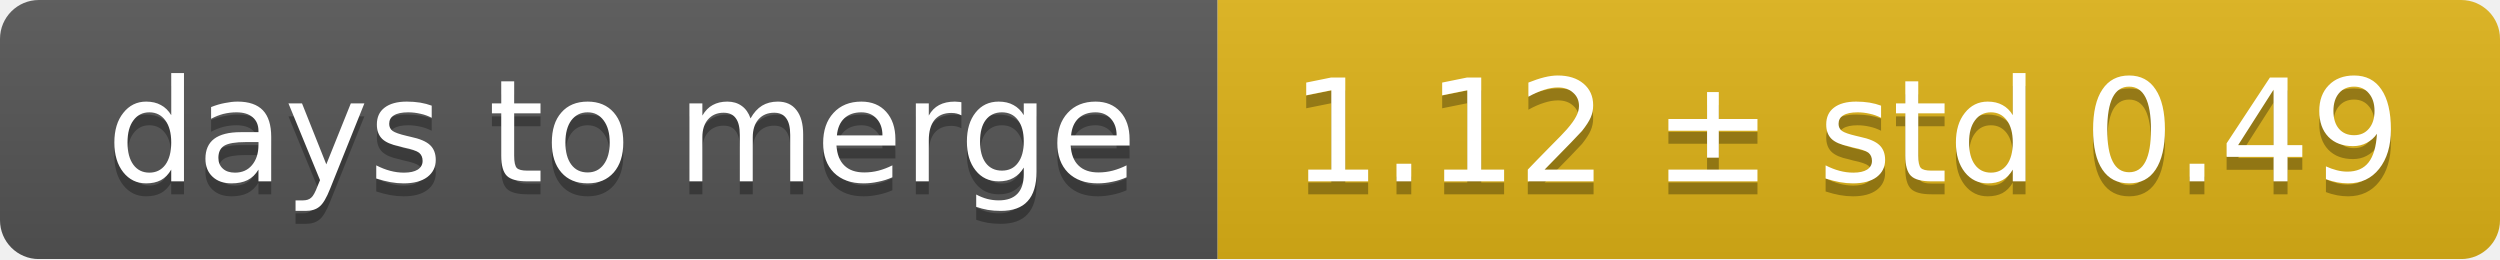
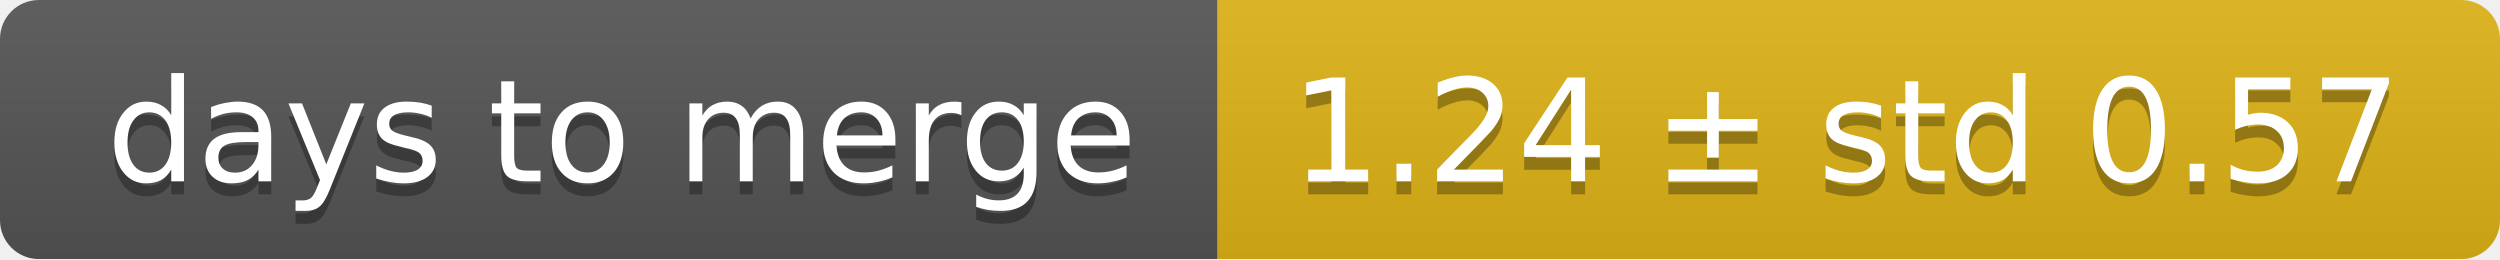
<svg xmlns="http://www.w3.org/2000/svg" width="193" height="20">
  <linearGradient id="smooth" x2="0" y2="100%">
    <stop offset="0" stop-color="#bbb" stop-opacity=".1" />
    <stop offset="1" stop-opacity=".1" />
  </linearGradient>
  <mask id="round">
    <rect width="193" height="20" rx="3" fill="#fff" />
  </mask>
  <g mask="url(#round)">
    <rect width="94" height="20" fill="#555" />
    <rect x="94" width="99" height="20" fill="#dfb317" />
    <rect width="193" height="20" fill="url(#smooth)" />
  </g>
  <g fill="#fff" text-anchor="middle" font-family="DejaVu Sans,Verdana,Geneva,sans-serif" font-size="11">
    <text x="48" y="15" fill="#010101" fill-opacity=".3">days to merge</text>
    <text x="48" y="14">days to merge</text>
-     <text x="142.5" y="15" fill="#010101" fill-opacity=".3">1.12 ± std 0.49</text>
-     <text x="142.5" y="14">1.12 ± std 0.49</text>
+     <text x="142.5" y="15" fill="#010101" fill-opacity=".3">1.24 ± std 0.57</text>
+     <text x="142.5" y="14">1.24 ± std 0.57</text>
  </g>
</svg>
